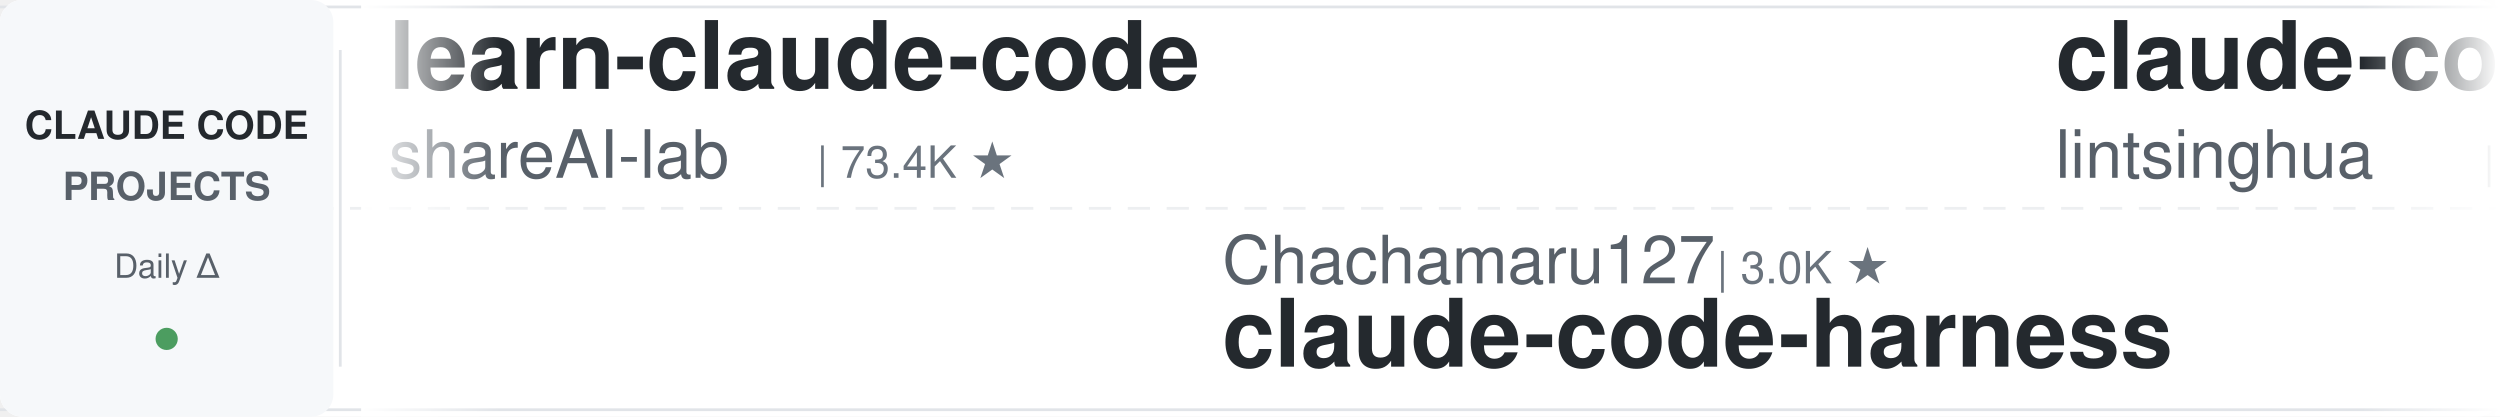
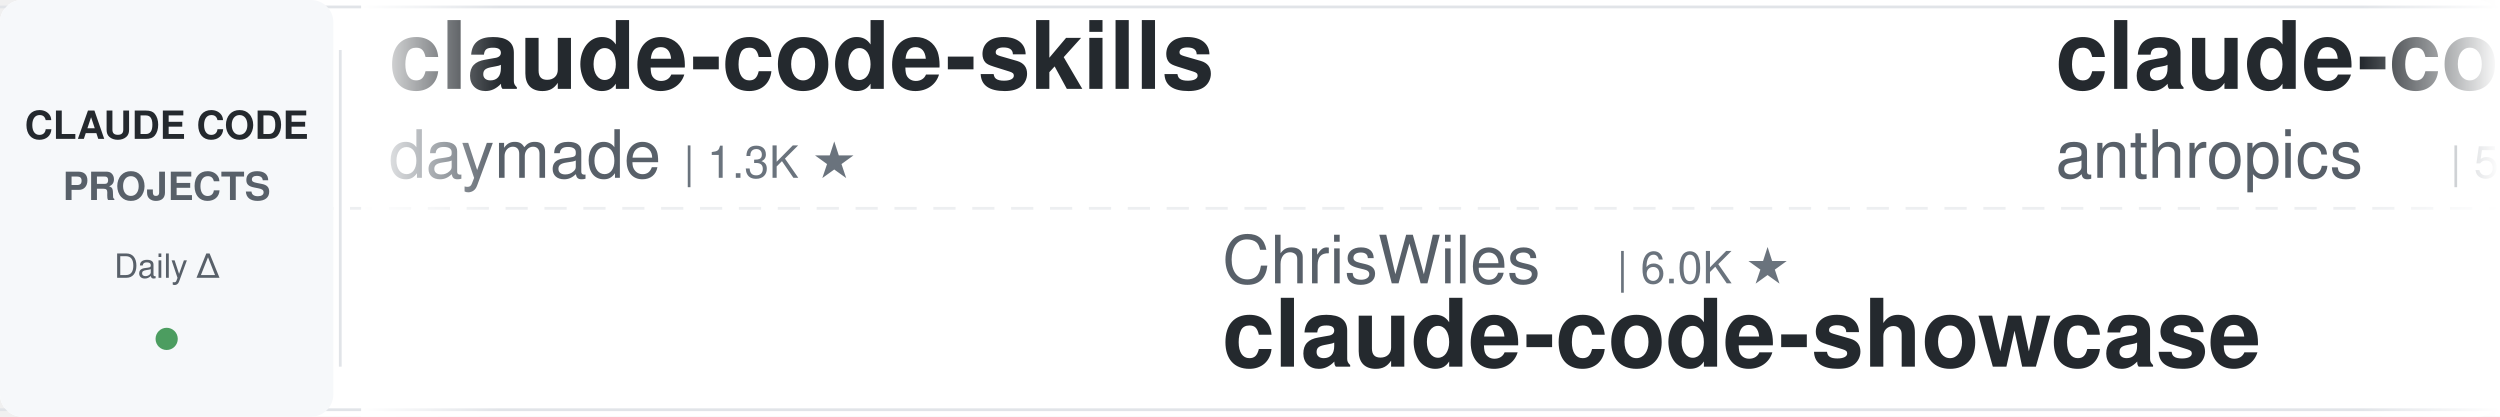
<svg xmlns="http://www.w3.org/2000/svg" width="900" height="150">
  <defs>
    <linearGradient id="leftFade" x1="0%" y1="0%" x2="100%" y2="0%">
      <stop offset="0%" style="stop-color:#ffffff;stop-opacity:1" />
      <stop offset="100%" style="stop-color:#ffffff;stop-opacity:0" />
    </linearGradient>
    <linearGradient id="rightFade" x1="0%" y1="0%" x2="100%" y2="0%">
      <stop offset="0%" style="stop-color:#ffffff;stop-opacity:0" />
      <stop offset="100%" style="stop-color:#ffffff;stop-opacity:1" />
    </linearGradient>
  </defs>
  <rect width="900" height="150" fill="#ffffff" rx="8" />
  <rect x="0" y="2" width="900" height="1" fill="#e1e4e8" />
  <rect x="0" y="147" width="900" height="1" fill="#e1e4e8" />
  <line x1="0" y1="75" x2="900" y2="75" stroke="#e1e4e8" stroke-width="1" stroke-dasharray="8 6" opacity="0.6" />
  <rect x="0" y="0" width="120" height="150" fill="#f6f8fa" rx="8" />
  <text x="60" y="50" font-family="-apple-system, BlinkMacSystemFont, 'Segoe UI', Helvetica, Arial, sans-serif" font-size="14" font-weight="600" fill="#24292e" text-anchor="middle">CLAUDE CODE</text>
  <text x="60" y="72" font-family="-apple-system, BlinkMacSystemFont, 'Segoe UI', Helvetica, Arial, sans-serif" font-size="14" font-weight="600" fill="#586069" text-anchor="middle">PROJECTS</text>
  <text x="60" y="100" font-family="-apple-system, BlinkMacSystemFont, 'Segoe UI', Helvetica, Arial, sans-serif" font-size="12" font-weight="500" fill="#586069" text-anchor="middle">Daily Δ</text>
  <circle cx="60" cy="122" r="4" fill="#22863a" opacity="0.8" />
  <rect x="122" y="18" width="1" height="114" fill="#e1e4e8" />
  <clipPath id="tickerClip">
    <rect x="130" y="0" width="770" height="150" />
  </clipPath>
  <g clip-path="url(#tickerClip)">
    <g id="tickerItems">
      <animateTransform attributeName="transform" attributeType="XML" type="translate" from="0 0" to="-3000 0" dur="54s" repeatCount="indefinite" />
      <g transform="translate(0, 0)">
-         <text x="140" y="32" font-family="-apple-system, BlinkMacSystemFont, 'Segoe UI', Helvetica, Arial, sans-serif" font-size="34" font-weight="600" fill="#24292e">learn-claude-code</text>
-         <text x="140" y="64" font-family="-apple-system, BlinkMacSystemFont, 'Segoe UI', Helvetica, Arial, sans-serif" font-size="24" font-weight="400" fill="#586069">shareAI-lab</text>
-         <text x="294" y="64" font-family="-apple-system, BlinkMacSystemFont, 'Segoe UI', Helvetica, Arial, sans-serif" font-size="16" font-weight="500" fill="#6a737d">| 73.4K ★</text>
+         <text x="140" y="32" font-family="-apple-system, BlinkMacSystemFont, 'Segoe UI', Helvetica, Arial, sans-serif" font-size="34" font-weight="600" fill="#24292e">claude-code-skills</text>
+         <text x="140" y="64" font-family="-apple-system, BlinkMacSystemFont, 'Segoe UI', Helvetica, Arial, sans-serif" font-size="24" font-weight="400" fill="#586069">daymade</text>
+         <text x="246" y="64" font-family="-apple-system, BlinkMacSystemFont, 'Segoe UI', Helvetica, Arial, sans-serif" font-size="16" font-weight="500" fill="#6a737d">| 1.3K ★</text>
      </g>
      <g transform="translate(300, 0)">
-         <text x="140" y="102" font-family="-apple-system, BlinkMacSystemFont, 'Segoe UI', Helvetica, Arial, sans-serif" font-size="24" font-weight="400" fill="#586069">Chachamaru127</text>
-         <text x="318" y="102" font-family="-apple-system, BlinkMacSystemFont, 'Segoe UI', Helvetica, Arial, sans-serif" font-size="16" font-weight="500" fill="#6a737d">| 3.0K ★</text>
-         <text x="140" y="132" font-family="-apple-system, BlinkMacSystemFont, 'Segoe UI', Helvetica, Arial, sans-serif" font-size="34" font-weight="600" fill="#24292e">claude-code-harness</text>
+         <text x="140" y="102" font-family="-apple-system, BlinkMacSystemFont, 'Segoe UI', Helvetica, Arial, sans-serif" font-size="24" font-weight="400" fill="#586069">ChrisWiles</text>
+         <text x="282" y="102" font-family="-apple-system, BlinkMacSystemFont, 'Segoe UI', Helvetica, Arial, sans-serif" font-size="16" font-weight="500" fill="#6a737d">| 6.0K ★</text>
+         <text x="140" y="132" font-family="-apple-system, BlinkMacSystemFont, 'Segoe UI', Helvetica, Arial, sans-serif" font-size="34" font-weight="600" fill="#24292e">claude-code-showcase</text>
      </g>
      <g transform="translate(600, 0)">
-         <text x="140" y="32" font-family="-apple-system, BlinkMacSystemFont, 'Segoe UI', Helvetica, Arial, sans-serif" font-size="34" font-weight="600" fill="#24292e">claude-code-book</text>
-         <text x="140" y="64" font-family="-apple-system, BlinkMacSystemFont, 'Segoe UI', Helvetica, Arial, sans-serif" font-size="24" font-weight="400" fill="#586069">lintsinghua</text>
-         <text x="294" y="64" font-family="-apple-system, BlinkMacSystemFont, 'Segoe UI', Helvetica, Arial, sans-serif" font-size="16" font-weight="500" fill="#6a737d">| 4.1K ★</text>
+         <text x="140" y="32" font-family="-apple-system, BlinkMacSystemFont, 'Segoe UI', Helvetica, Arial, sans-serif" font-size="34" font-weight="600" fill="#24292e">claude-code-security-rev...</text>
+         <text x="140" y="64" font-family="-apple-system, BlinkMacSystemFont, 'Segoe UI', Helvetica, Arial, sans-serif" font-size="24" font-weight="400" fill="#586069">anthropics</text>
+         <text x="282" y="64" font-family="-apple-system, BlinkMacSystemFont, 'Segoe UI', Helvetica, Arial, sans-serif" font-size="16" font-weight="500" fill="#6a737d">| 5.8K ★</text>
      </g>
      <g transform="translate(900, 0)">
-         <text x="140" y="102" font-family="-apple-system, BlinkMacSystemFont, 'Segoe UI', Helvetica, Arial, sans-serif" font-size="24" font-weight="400" fill="#586069">luongnv89</text>
-         <text x="270" y="102" font-family="-apple-system, BlinkMacSystemFont, 'Segoe UI', Helvetica, Arial, sans-serif" font-size="16" font-weight="500" fill="#6a737d">| 40.9K ★</text>
-         <text x="140" y="132" font-family="-apple-system, BlinkMacSystemFont, 'Segoe UI', Helvetica, Arial, sans-serif" font-size="34" font-weight="600" fill="#24292e">claude-howto</text>
+         <text x="140" y="102" font-family="-apple-system, BlinkMacSystemFont, 'Segoe UI', Helvetica, Arial, sans-serif" font-size="24" font-weight="400" fill="#586069">hangsman</text>
+         <text x="258" y="102" font-family="-apple-system, BlinkMacSystemFont, 'Segoe UI', Helvetica, Arial, sans-serif" font-size="16" font-weight="500" fill="#6a737d">| 790 ★</text>
+         <text x="140" y="132" font-family="-apple-system, BlinkMacSystemFont, 'Segoe UI', Helvetica, Arial, sans-serif" font-size="34" font-weight="600" fill="#24292e">claude-code-source</text>
      </g>
      <g transform="translate(1200, 0)">
-         <text x="140" y="32" font-family="-apple-system, BlinkMacSystemFont, 'Segoe UI', Helvetica, Arial, sans-serif" font-size="34" font-weight="600" fill="#24292e">claude-code-rust</text>
-         <text x="140" y="64" font-family="-apple-system, BlinkMacSystemFont, 'Segoe UI', Helvetica, Arial, sans-serif" font-size="24" font-weight="400" fill="#586069">lorryjovens-hub</text>
-         <text x="342" y="64" font-family="-apple-system, BlinkMacSystemFont, 'Segoe UI', Helvetica, Arial, sans-serif" font-size="16" font-weight="500" fill="#6a737d">| 1.7K ★</text>
+         <text x="140" y="32" font-family="-apple-system, BlinkMacSystemFont, 'Segoe UI', Helvetica, Arial, sans-serif" font-size="34" font-weight="600" fill="#24292e">claude_code_src</text>
+         <text x="140" y="64" font-family="-apple-system, BlinkMacSystemFont, 'Segoe UI', Helvetica, Arial, sans-serif" font-size="24" font-weight="400" fill="#586069">ponponon</text>
+         <text x="258" y="64" font-family="-apple-system, BlinkMacSystemFont, 'Segoe UI', Helvetica, Arial, sans-serif" font-size="16" font-weight="500" fill="#6a737d">| 2.3K ★</text>
      </g>
      <g transform="translate(1500, 0)">
-         <text x="140" y="102" font-family="-apple-system, BlinkMacSystemFont, 'Segoe UI', Helvetica, Arial, sans-serif" font-size="24" font-weight="400" fill="#586069">Pimzino</text>
-         <text x="246" y="102" font-family="-apple-system, BlinkMacSystemFont, 'Segoe UI', Helvetica, Arial, sans-serif" font-size="16" font-weight="500" fill="#6a737d">| 3.8K ★</text>
-         <text x="140" y="132" font-family="-apple-system, BlinkMacSystemFont, 'Segoe UI', Helvetica, Arial, sans-serif" font-size="34" font-weight="600" fill="#24292e">claude-code-spec-workflo...</text>
+         <text x="140" y="102" font-family="-apple-system, BlinkMacSystemFont, 'Segoe UI', Helvetica, Arial, sans-serif" font-size="24" font-weight="400" fill="#586069">krusemediallc</text>
+         <text x="318" y="102" font-family="-apple-system, BlinkMacSystemFont, 'Segoe UI', Helvetica, Arial, sans-serif" font-size="16" font-weight="500" fill="#6a737d">| 1.1K ★</text>
+         <text x="140" y="132" font-family="-apple-system, BlinkMacSystemFont, 'Segoe UI', Helvetica, Arial, sans-serif" font-size="34" font-weight="600" fill="#24292e">arcads-claude-code</text>
      </g>
      <g transform="translate(1800, 0)">
-         <text x="140" y="32" font-family="-apple-system, BlinkMacSystemFont, 'Segoe UI', Helvetica, Arial, sans-serif" font-size="34" font-weight="600" fill="#24292e">sc-claude-code-files</text>
-         <text x="140" y="64" font-family="-apple-system, BlinkMacSystemFont, 'Segoe UI', Helvetica, Arial, sans-serif" font-size="24" font-weight="400" fill="#586069">https-deeplearning-ai</text>
-         <text x="414" y="64" font-family="-apple-system, BlinkMacSystemFont, 'Segoe UI', Helvetica, Arial, sans-serif" font-size="16" font-weight="500" fill="#6a737d">| 538 ★</text>
+         <text x="140" y="32" font-family="-apple-system, BlinkMacSystemFont, 'Segoe UI', Helvetica, Arial, sans-serif" font-size="34" font-weight="600" fill="#24292e">claude-code-tips</text>
+         <text x="140" y="64" font-family="-apple-system, BlinkMacSystemFont, 'Segoe UI', Helvetica, Arial, sans-serif" font-size="24" font-weight="400" fill="#586069">ykdojo</text>
+         <text x="234" y="64" font-family="-apple-system, BlinkMacSystemFont, 'Segoe UI', Helvetica, Arial, sans-serif" font-size="16" font-weight="500" fill="#6a737d">| 9.6K ★</text>
      </g>
      <g transform="translate(2100, 0)">
-         <text x="140" y="102" font-family="-apple-system, BlinkMacSystemFont, 'Segoe UI', Helvetica, Arial, sans-serif" font-size="24" font-weight="400" fill="#586069">jqueryscript</text>
-         <text x="306" y="102" font-family="-apple-system, BlinkMacSystemFont, 'Segoe UI', Helvetica, Arial, sans-serif" font-size="16" font-weight="500" fill="#6a737d">| 489 ★</text>
-         <text x="140" y="132" font-family="-apple-system, BlinkMacSystemFont, 'Segoe UI', Helvetica, Arial, sans-serif" font-size="34" font-weight="600" fill="#24292e">awesome-claude-code</text>
+         <text x="140" y="102" font-family="-apple-system, BlinkMacSystemFont, 'Segoe UI', Helvetica, Arial, sans-serif" font-size="24" font-weight="400" fill="#586069">SeemSeam</text>
+         <text x="258" y="102" font-family="-apple-system, BlinkMacSystemFont, 'Segoe UI', Helvetica, Arial, sans-serif" font-size="16" font-weight="500" fill="#6a737d">| 3.4K ★</text>
+         <text x="140" y="132" font-family="-apple-system, BlinkMacSystemFont, 'Segoe UI', Helvetica, Arial, sans-serif" font-size="34" font-weight="600" fill="#24292e">claude_codex_bridge</text>
      </g>
      <g transform="translate(2400, 0)">
-         <text x="140" y="32" font-family="-apple-system, BlinkMacSystemFont, 'Segoe UI', Helvetica, Arial, sans-serif" font-size="34" font-weight="600" fill="#24292e">awesome-claude-code-tool...</text>
-         <text x="140" y="64" font-family="-apple-system, BlinkMacSystemFont, 'Segoe UI', Helvetica, Arial, sans-serif" font-size="24" font-weight="400" fill="#586069">rohitg00</text>
-         <text x="258" y="64" font-family="-apple-system, BlinkMacSystemFont, 'Segoe UI', Helvetica, Arial, sans-serif" font-size="16" font-weight="500" fill="#6a737d">| 2.5K ★</text>
+         <text x="140" y="32" font-family="-apple-system, BlinkMacSystemFont, 'Segoe UI', Helvetica, Arial, sans-serif" font-size="34" font-weight="600" fill="#24292e">claude-code-best-practic...</text>
+         <text x="140" y="64" font-family="-apple-system, BlinkMacSystemFont, 'Segoe UI', Helvetica, Arial, sans-serif" font-size="24" font-weight="400" fill="#586069">shanraisshan</text>
+         <text x="306" y="64" font-family="-apple-system, BlinkMacSystemFont, 'Segoe UI', Helvetica, Arial, sans-serif" font-size="16" font-weight="500" fill="#6a737d">| 64.1K ★</text>
      </g>
      <g transform="translate(2700, 0)">
-         <text x="140" y="102" font-family="-apple-system, BlinkMacSystemFont, 'Segoe UI', Helvetica, Arial, sans-serif" font-size="24" font-weight="400" fill="#586069">xu-xiang</text>
-         <text x="258" y="102" font-family="-apple-system, BlinkMacSystemFont, 'Segoe UI', Helvetica, Arial, sans-serif" font-size="16" font-weight="500" fill="#6a737d">| 1.8K ★</text>
-         <text x="140" y="132" font-family="-apple-system, BlinkMacSystemFont, 'Segoe UI', Helvetica, Arial, sans-serif" font-size="34" font-weight="600" fill="#24292e">everything-claude-code-z...</text>
+         <text x="140" y="102" font-family="-apple-system, BlinkMacSystemFont, 'Segoe UI', Helvetica, Arial, sans-serif" font-size="24" font-weight="400" fill="#586069">darcyegb</text>
+         <text x="258" y="102" font-family="-apple-system, BlinkMacSystemFont, 'Segoe UI', Helvetica, Arial, sans-serif" font-size="16" font-weight="500" fill="#6a737d">| 756 ★</text>
+         <text x="140" y="132" font-family="-apple-system, BlinkMacSystemFont, 'Segoe UI', Helvetica, Arial, sans-serif" font-size="34" font-weight="600" fill="#24292e">ClaudeCodeAgents</text>
      </g>
      <g transform="translate(3000, 0)">
-         <text x="140" y="32" font-family="-apple-system, BlinkMacSystemFont, 'Segoe UI', Helvetica, Arial, sans-serif" font-size="34" font-weight="600" fill="#24292e">learn-claude-code</text>
-         <text x="140" y="64" font-family="-apple-system, BlinkMacSystemFont, 'Segoe UI', Helvetica, Arial, sans-serif" font-size="24" font-weight="400" fill="#586069">shareAI-lab</text>
-         <text x="294" y="64" font-family="-apple-system, BlinkMacSystemFont, 'Segoe UI', Helvetica, Arial, sans-serif" font-size="16" font-weight="500" fill="#6a737d">| 73.4K ★</text>
+         <text x="140" y="32" font-family="-apple-system, BlinkMacSystemFont, 'Segoe UI', Helvetica, Arial, sans-serif" font-size="34" font-weight="600" fill="#24292e">claude-code-skills</text>
+         <text x="140" y="64" font-family="-apple-system, BlinkMacSystemFont, 'Segoe UI', Helvetica, Arial, sans-serif" font-size="24" font-weight="400" fill="#586069">daymade</text>
+         <text x="246" y="64" font-family="-apple-system, BlinkMacSystemFont, 'Segoe UI', Helvetica, Arial, sans-serif" font-size="16" font-weight="500" fill="#6a737d">| 1.3K ★</text>
      </g>
      <g transform="translate(3300, 0)">
-         <text x="140" y="102" font-family="-apple-system, BlinkMacSystemFont, 'Segoe UI', Helvetica, Arial, sans-serif" font-size="24" font-weight="400" fill="#586069">Chachamaru127</text>
-         <text x="318" y="102" font-family="-apple-system, BlinkMacSystemFont, 'Segoe UI', Helvetica, Arial, sans-serif" font-size="16" font-weight="500" fill="#6a737d">| 3.0K ★</text>
-         <text x="140" y="132" font-family="-apple-system, BlinkMacSystemFont, 'Segoe UI', Helvetica, Arial, sans-serif" font-size="34" font-weight="600" fill="#24292e">claude-code-harness</text>
+         <text x="140" y="102" font-family="-apple-system, BlinkMacSystemFont, 'Segoe UI', Helvetica, Arial, sans-serif" font-size="24" font-weight="400" fill="#586069">ChrisWiles</text>
+         <text x="282" y="102" font-family="-apple-system, BlinkMacSystemFont, 'Segoe UI', Helvetica, Arial, sans-serif" font-size="16" font-weight="500" fill="#6a737d">| 6.0K ★</text>
+         <text x="140" y="132" font-family="-apple-system, BlinkMacSystemFont, 'Segoe UI', Helvetica, Arial, sans-serif" font-size="34" font-weight="600" fill="#24292e">claude-code-showcase</text>
      </g>
      <g transform="translate(3600, 0)">
-         <text x="140" y="32" font-family="-apple-system, BlinkMacSystemFont, 'Segoe UI', Helvetica, Arial, sans-serif" font-size="34" font-weight="600" fill="#24292e">claude-code-book</text>
-         <text x="140" y="64" font-family="-apple-system, BlinkMacSystemFont, 'Segoe UI', Helvetica, Arial, sans-serif" font-size="24" font-weight="400" fill="#586069">lintsinghua</text>
-         <text x="294" y="64" font-family="-apple-system, BlinkMacSystemFont, 'Segoe UI', Helvetica, Arial, sans-serif" font-size="16" font-weight="500" fill="#6a737d">| 4.1K ★</text>
+         <text x="140" y="32" font-family="-apple-system, BlinkMacSystemFont, 'Segoe UI', Helvetica, Arial, sans-serif" font-size="34" font-weight="600" fill="#24292e">claude-code-security-rev...</text>
+         <text x="140" y="64" font-family="-apple-system, BlinkMacSystemFont, 'Segoe UI', Helvetica, Arial, sans-serif" font-size="24" font-weight="400" fill="#586069">anthropics</text>
+         <text x="282" y="64" font-family="-apple-system, BlinkMacSystemFont, 'Segoe UI', Helvetica, Arial, sans-serif" font-size="16" font-weight="500" fill="#6a737d">| 5.8K ★</text>
      </g>
      <g transform="translate(3900, 0)">
-         <text x="140" y="102" font-family="-apple-system, BlinkMacSystemFont, 'Segoe UI', Helvetica, Arial, sans-serif" font-size="24" font-weight="400" fill="#586069">luongnv89</text>
-         <text x="270" y="102" font-family="-apple-system, BlinkMacSystemFont, 'Segoe UI', Helvetica, Arial, sans-serif" font-size="16" font-weight="500" fill="#6a737d">| 40.9K ★</text>
-         <text x="140" y="132" font-family="-apple-system, BlinkMacSystemFont, 'Segoe UI', Helvetica, Arial, sans-serif" font-size="34" font-weight="600" fill="#24292e">claude-howto</text>
+         <text x="140" y="102" font-family="-apple-system, BlinkMacSystemFont, 'Segoe UI', Helvetica, Arial, sans-serif" font-size="24" font-weight="400" fill="#586069">hangsman</text>
+         <text x="258" y="102" font-family="-apple-system, BlinkMacSystemFont, 'Segoe UI', Helvetica, Arial, sans-serif" font-size="16" font-weight="500" fill="#6a737d">| 790 ★</text>
+         <text x="140" y="132" font-family="-apple-system, BlinkMacSystemFont, 'Segoe UI', Helvetica, Arial, sans-serif" font-size="34" font-weight="600" fill="#24292e">claude-code-source</text>
      </g>
    </g>
  </g>
  <rect x="130" y="0" width="50" height="150" fill="url(#leftFade)" />
  <rect x="850" y="0" width="50" height="150" fill="url(#rightFade)" />
</svg>
